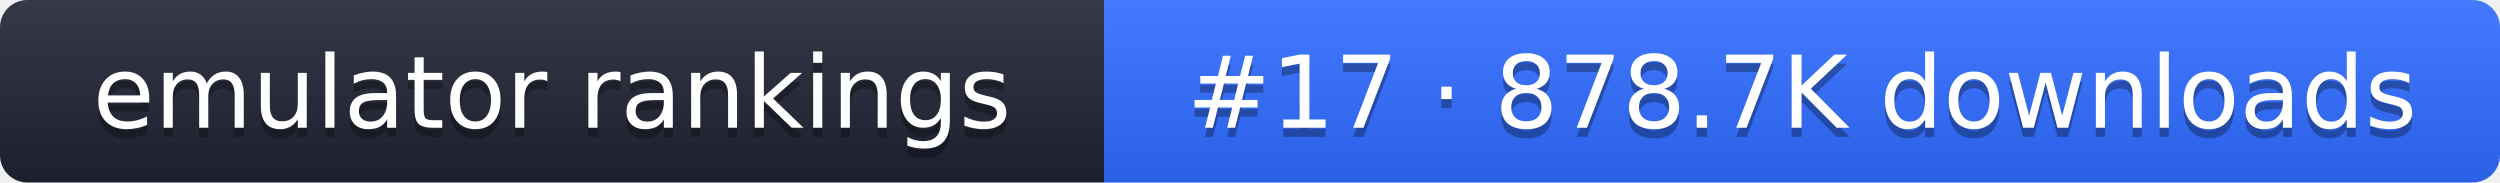
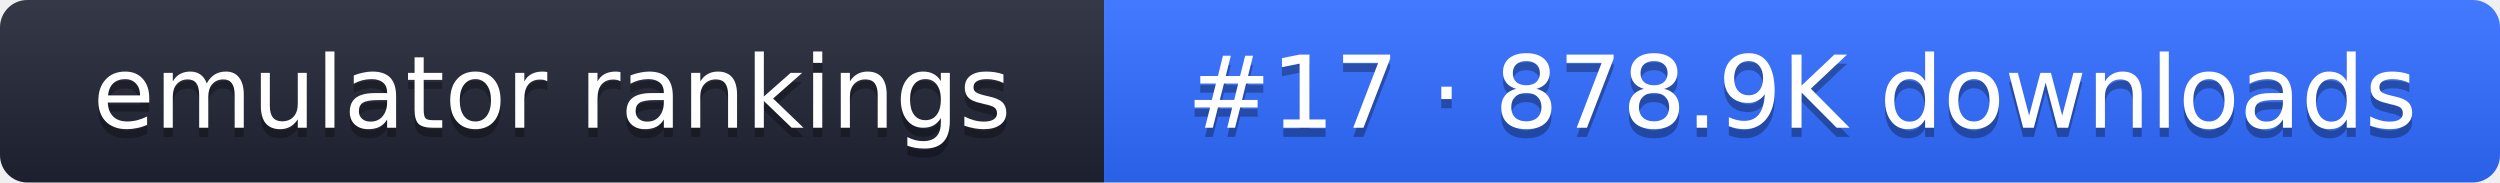
- <svg xmlns="http://www.w3.org/2000/svg" width="274" height="20" role="img" aria-label="emulator rankings: #17 · 878.7K downloads">
+ <svg xmlns="http://www.w3.org/2000/svg" width="274" height="20" role="img" aria-label="emulator rankings: #17 · 878.9K downloads">
  <linearGradient id="g" x2="0" y2="100%">
    <stop offset="0" stop-color="#fff" stop-opacity=".1" />
    <stop offset="1" stop-opacity=".1" />
  </linearGradient>
  <clipPath id="r">
    <rect width="274" height="20" rx="3" fill="#fff" />
  </clipPath>
  <g clip-path="url(#r)">
    <rect width="121" height="20" fill="#1f2433" />
    <rect x="121" width="153" height="20" fill="#2f6bff" />
    <rect width="274" height="20" fill="url(#g)" />
  </g>
  <g fill="#fff" text-anchor="middle" font-family="Verdana,DejaVu Sans,sans-serif" font-size="11">
    <text x="60.5" y="15" fill="#010101" fill-opacity=".3">emulator rankings</text>
    <text x="60.5" y="14">emulator rankings</text>
-     <text x="197.5" y="15" fill="#010101" fill-opacity=".3">#17 · 878.7K downloads</text>
-     <text x="197.5" y="14">#17 · 878.7K downloads</text>
+     <text x="197.5" y="15" fill="#010101" fill-opacity=".3">#17 · 878.9K downloads</text>
+     <text x="197.5" y="14">#17 · 878.9K downloads</text>
  </g>
</svg>
